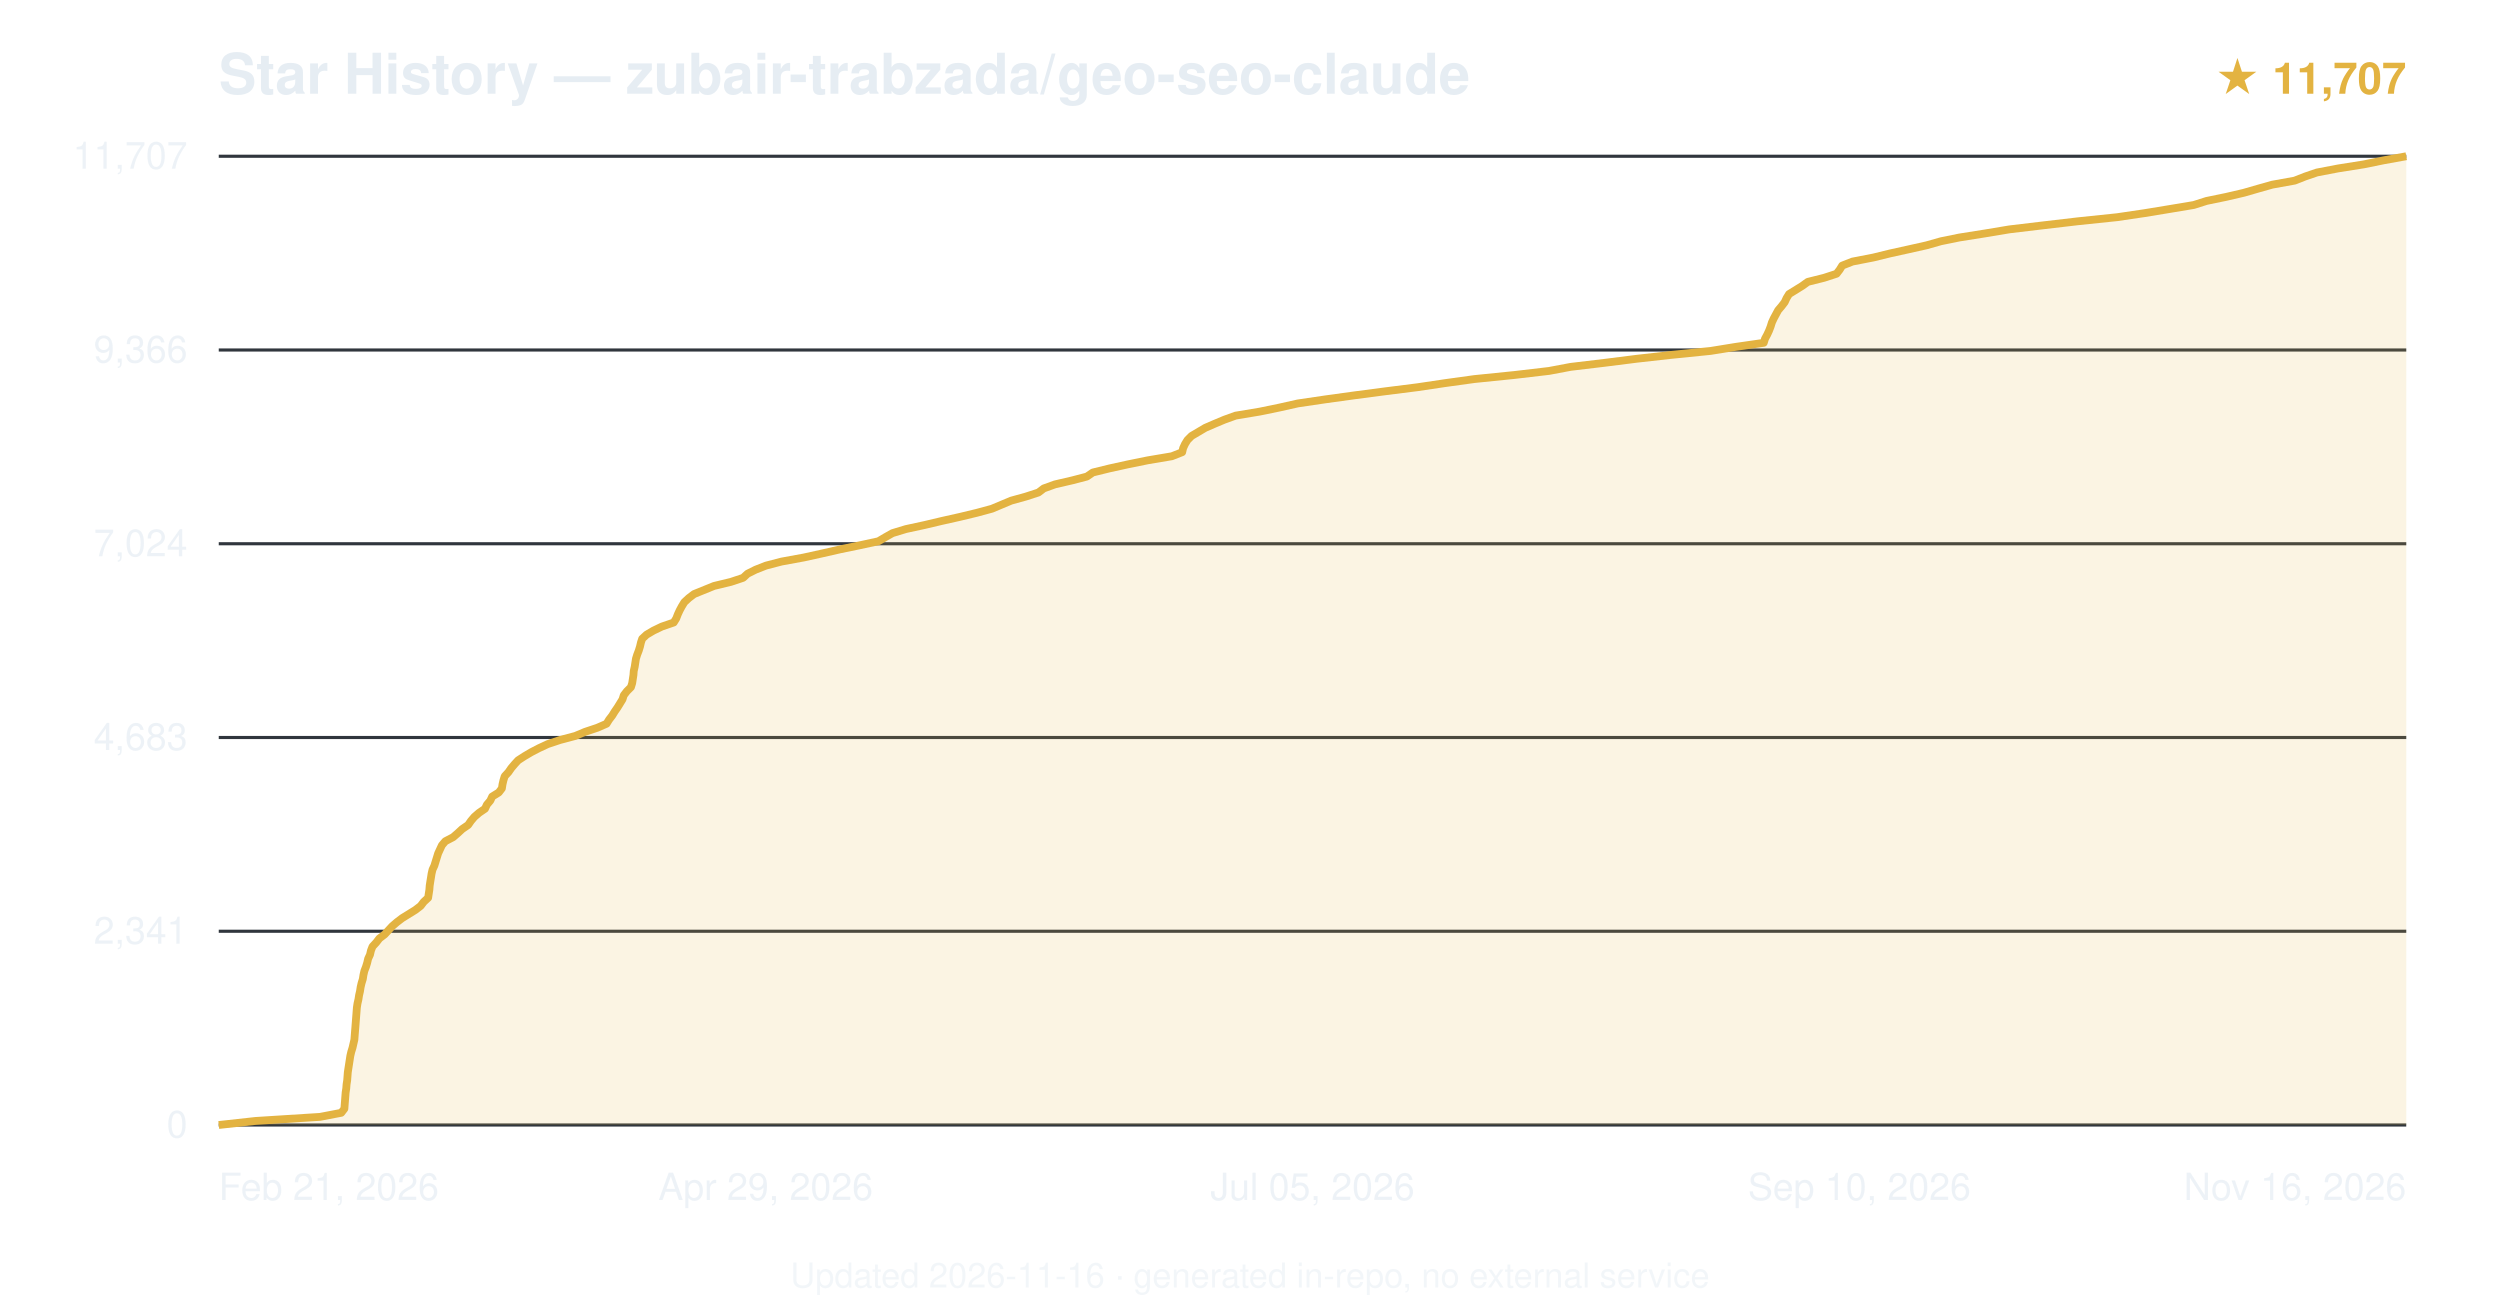
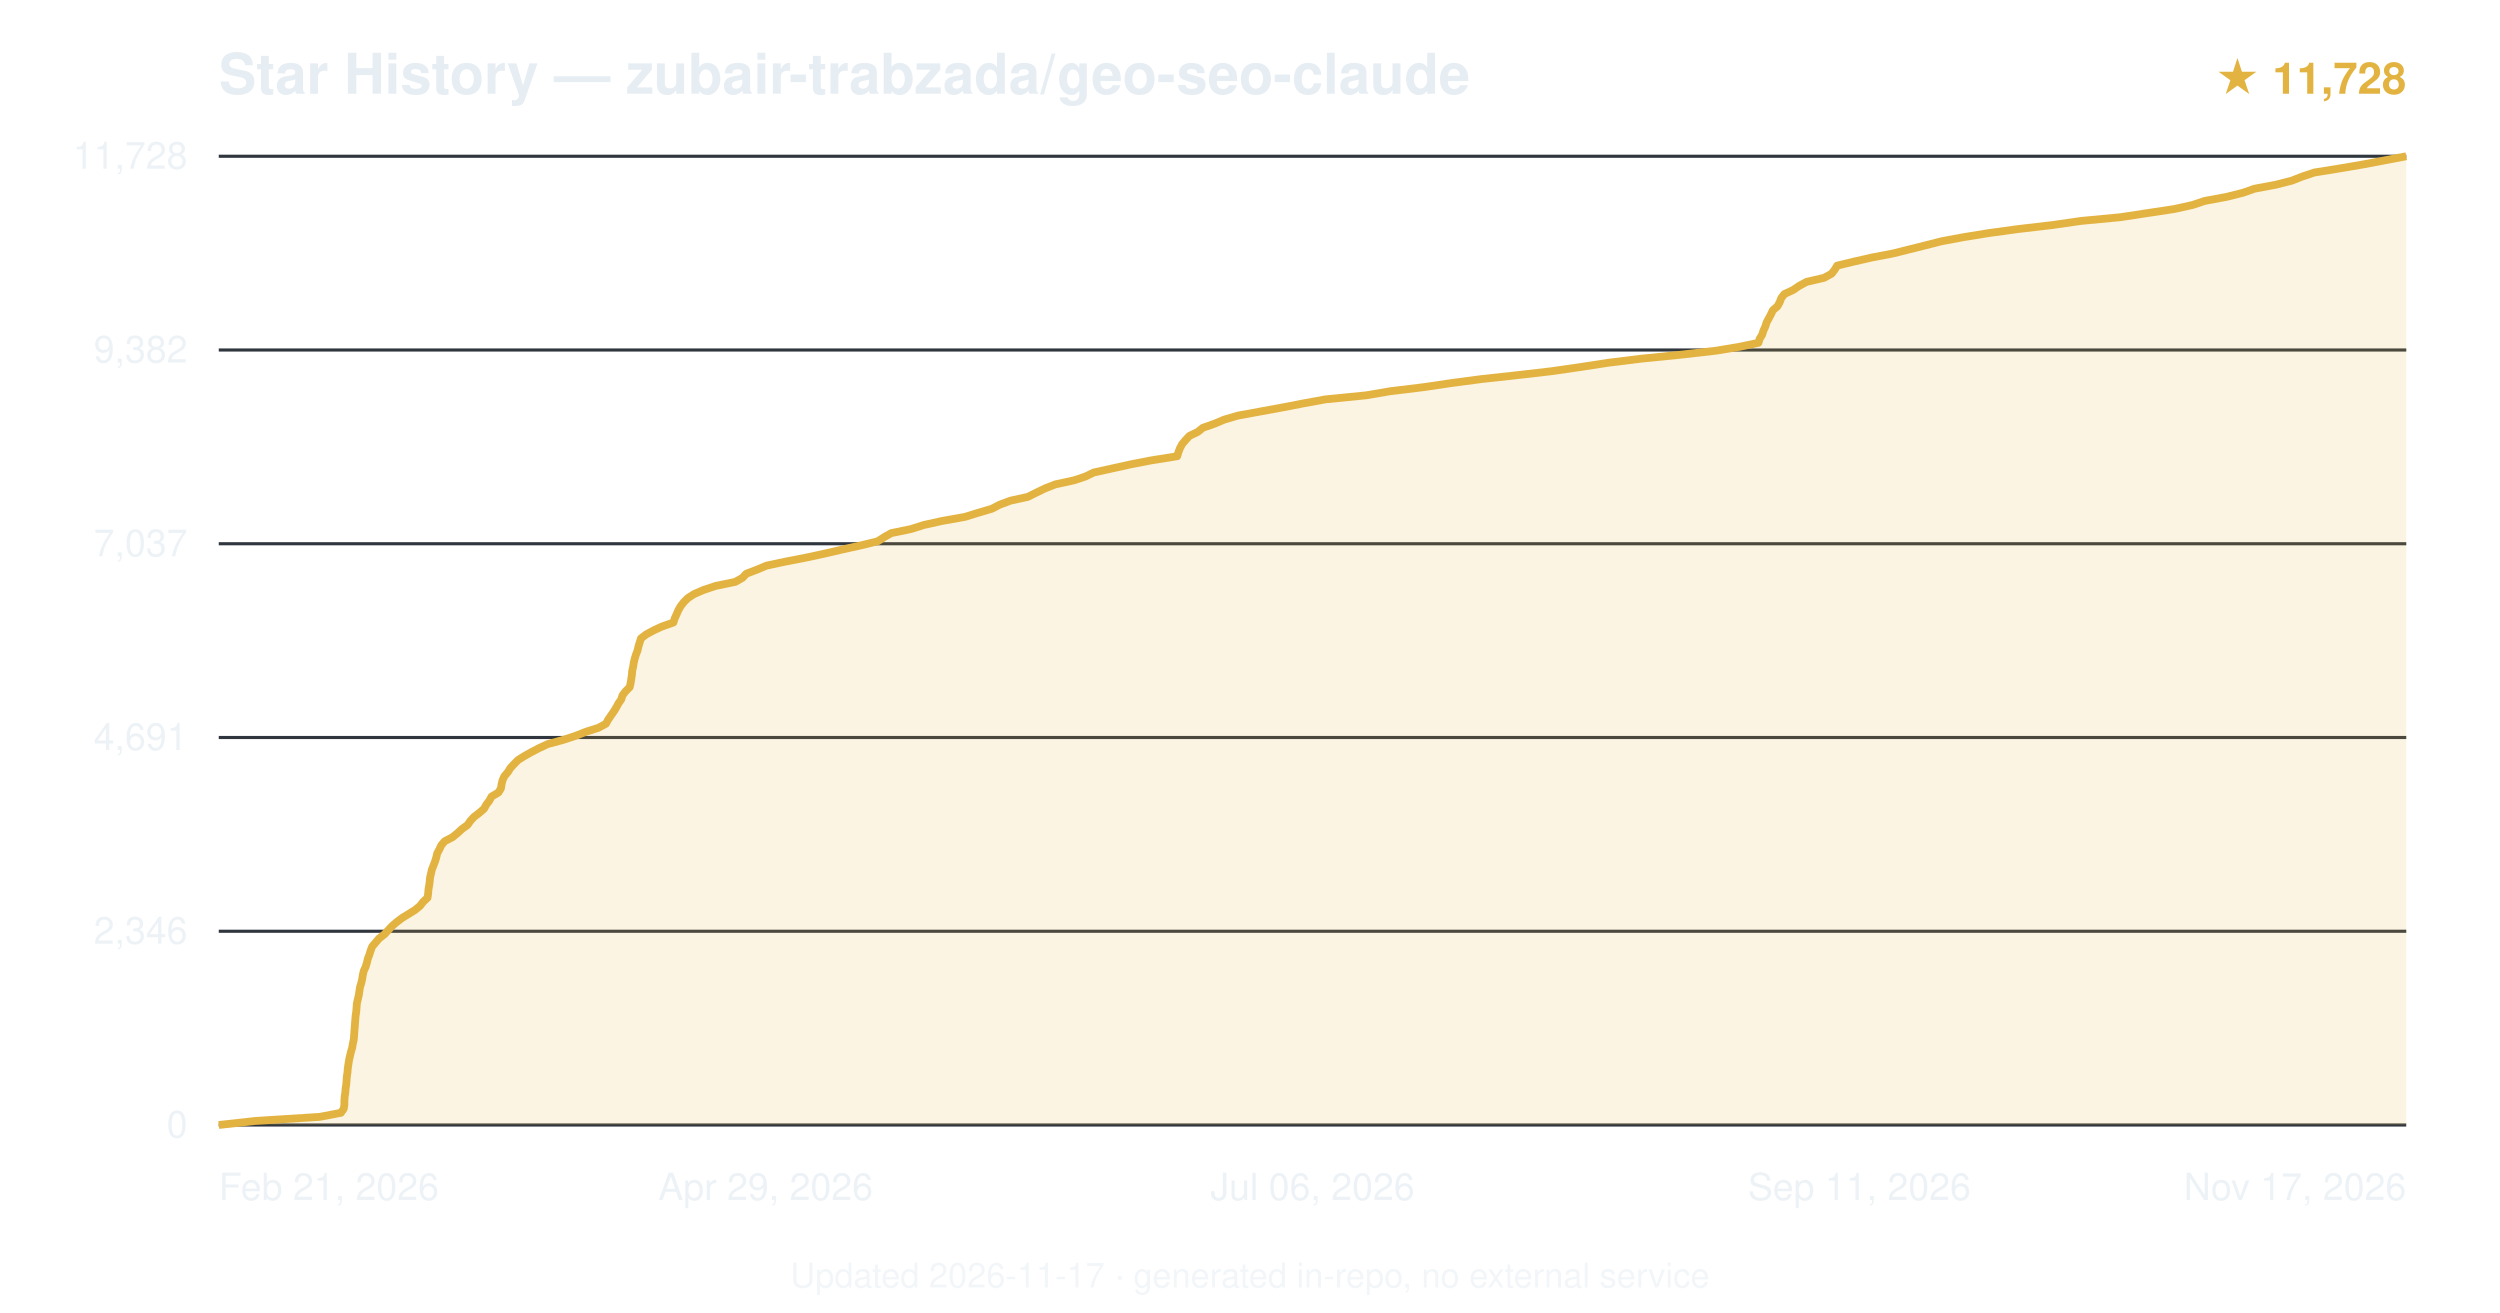
<svg xmlns="http://www.w3.org/2000/svg" viewBox="0 0 800 420" font-family="-apple-system,BlinkMacSystemFont,'Segoe UI',Helvetica,Arial,sans-serif">
  <text x="70" y="30" font-size="18" font-weight="600" fill="#e6edf3">Star History — zubair-trabzada/geo-seo-claude</text>
-   <text x="770" y="30" text-anchor="end" font-size="14" fill="#e3b341" font-weight="600">★ 11,707</text>
+   <text x="770" y="30" text-anchor="end" font-size="14" fill="#e3b341" font-weight="600">★ 11,728</text>
  <line x1="70" y1="360.0" x2="770" y2="360.0" stroke="#30363d" stroke-width="1" />
  <text x="60" y="364.0" text-anchor="end" font-size="12" fill="#e6edf3" opacity="0.7">0</text>
  <line x1="70" y1="298.0" x2="770" y2="298.0" stroke="#30363d" stroke-width="1" />
-   <text x="60" y="302.0" text-anchor="end" font-size="12" fill="#e6edf3" opacity="0.7">2,341</text>
+   <text x="60" y="302.0" text-anchor="end" font-size="12" fill="#e6edf3" opacity="0.7">2,346</text>
  <line x1="70" y1="236.0" x2="770" y2="236.0" stroke="#30363d" stroke-width="1" />
-   <text x="60" y="240.0" text-anchor="end" font-size="12" fill="#e6edf3" opacity="0.7">4,683</text>
+   <text x="60" y="240.0" text-anchor="end" font-size="12" fill="#e6edf3" opacity="0.7">4,691</text>
  <line x1="70" y1="174.0" x2="770" y2="174.0" stroke="#30363d" stroke-width="1" />
-   <text x="60" y="178.0" text-anchor="end" font-size="12" fill="#e6edf3" opacity="0.7">7,024</text>
+   <text x="60" y="178.0" text-anchor="end" font-size="12" fill="#e6edf3" opacity="0.7">7,037</text>
  <line x1="70" y1="112.0" x2="770" y2="112.0" stroke="#30363d" stroke-width="1" />
-   <text x="60" y="116.0" text-anchor="end" font-size="12" fill="#e6edf3" opacity="0.7">9,366</text>
+   <text x="60" y="116.0" text-anchor="end" font-size="12" fill="#e6edf3" opacity="0.7">9,382</text>
  <line x1="70" y1="50.0" x2="770" y2="50.0" stroke="#30363d" stroke-width="1" />
-   <text x="60" y="54.0" text-anchor="end" font-size="12" fill="#e6edf3" opacity="0.7">11,707</text>
-   <path d="M70.0,360.0 L81.8,358.7 L102.4,357.4 L109.2,356.1 L110.2,354.8 L110.3,353.5 L110.4,352.2 L110.5,350.9 L110.6,349.6 L110.8,348.3 L110.9,347.0 L111.1,345.7 L111.2,344.4 L111.3,343.1 L111.5,341.8 L111.7,340.5 L111.9,339.2 L112.1,337.9 L112.4,336.6 L112.8,335.3 L113.1,334.0 L113.4,332.7 L113.5,331.4 L113.6,330.1 L113.7,328.9 L113.8,327.6 L113.9,326.3 L114.0,325.0 L114.1,323.7 L114.2,322.4 L114.4,321.1 L114.7,319.8 L114.9,318.5 L115.2,317.2 L115.4,315.9 L115.7,314.6 L116.1,313.3 L116.3,312.0 L116.6,310.7 L117.1,309.4 L117.5,308.1 L117.8,306.8 L118.4,305.5 L118.7,304.2 L119.2,302.9 L120.4,301.6 L121.4,300.3 L123.1,299.0 L124.3,297.7 L125.5,296.4 L127.0,295.1 L128.7,293.8 L130.8,292.5 L132.9,291.2 L134.6,289.9 L135.6,288.6 L137.0,287.3 L137.2,286.0 L137.4,284.7 L137.5,283.4 L137.7,282.1 L137.9,280.9 L138.1,279.6 L138.4,278.3 L139.0,277.0 L139.4,275.7 L139.8,274.4 L140.2,273.1 L140.8,271.8 L141.4,270.5 L142.5,269.2 L145.0,267.9 L146.5,266.6 L147.9,265.3 L149.8,264.0 L150.7,262.7 L151.8,261.4 L153.3,260.1 L155.2,258.8 L155.8,257.5 L156.9,256.2 L157.5,254.9 L159.6,253.6 L160.6,252.3 L160.8,251.0 L161.1,249.7 L161.5,248.4 L162.7,247.1 L163.6,245.8 L164.7,244.5 L165.8,243.3 L167.8,242.0 L170.0,240.7 L172.5,239.4 L175.3,238.1 L179.2,236.8 L184.1,235.5 L187.2,234.2 L191.1,232.9 L194.1,231.6 L194.9,230.3 L195.9,229.0 L196.7,227.7 L197.6,226.4 L198.4,225.1 L199.2,223.8 L199.6,222.5 L200.6,221.2 L201.9,219.9 L202.3,218.6 L202.5,217.3 L202.7,216.0 L202.8,214.7 L203.1,213.4 L203.3,212.1 L203.5,210.8 L203.9,209.5 L204.4,208.2 L204.8,206.9 L205.1,205.6 L205.5,204.4 L206.9,203.1 L209.1,201.8 L211.8,200.5 L215.6,199.2 L216.4,197.9 L216.9,196.6 L217.5,195.3 L218.2,194.0 L219.0,192.7 L220.4,191.4 L222.1,190.1 L225.3,188.8 L228.5,187.5 L233.9,186.2 L237.8,184.9 L239.2,183.6 L241.8,182.3 L245.1,181.0 L250.1,179.7 L257.2,178.4 L263.1,177.1 L268.8,175.8 L275.1,174.5 L281.1,173.2 L283.3,171.9 L285.6,170.6 L289.9,169.3 L295.9,168.0 L301.4,166.7 L307.2,165.4 L312.6,164.1 L317.4,162.8 L320.5,161.5 L323.6,160.2 L328.3,158.9 L332.3,157.6 L334.0,156.3 L337.6,155.0 L343.2,153.7 L347.8,152.5 L349.7,151.2 L355.0,149.9 L360.9,148.6 L367.3,147.3 L375.0,146.0 L378.3,144.7 L378.6,143.4 L379.2,142.1 L380.0,140.8 L381.3,139.5 L383.5,138.2 L385.7,136.9 L388.7,135.6 L391.8,134.3 L395.4,133.0 L403.2,131.7 L409.5,130.4 L415.3,129.1 L424.1,127.8 L433.5,126.5 L443.4,125.2 L453.7,123.9 L462.4,122.6 L471.8,121.3 L484.6,120.0 L495.7,118.7 L502.6,117.4 L513.5,116.1 L523.8,114.8 L534.5,113.6 L547.4,112.3 L555.4,111.0 L564.4,109.7 L564.8,108.4 L565.5,107.1 L566.1,105.8 L566.6,104.5 L567.0,103.2 L567.6,101.9 L568.3,100.6 L569.0,99.3 L570.1,98.0 L571.1,96.7 L571.7,95.4 L572.5,94.1 L574.6,92.8 L576.7,91.5 L578.5,90.2 L583.7,88.9 L587.7,87.6 L588.7,86.3 L589.5,85.0 L592.8,83.7 L599.5,82.4 L604.8,81.1 L610.7,79.8 L616.5,78.5 L621.1,77.2 L627.0,76.0 L635.2,74.7 L643.0,73.4 L653.9,72.1 L665.0,70.8 L677.5,69.5 L686.3,68.2 L694.2,66.9 L702.0,65.6 L706.1,64.3 L712.4,63.0 L718.0,61.7 L722.5,60.4 L727.1,59.1 L734.3,57.8 L737.6,56.5 L741.4,55.2 L748.2,53.9 L756.4,52.6 L762.8,51.3 L770.0,50.0 L770.0,360 L70.0,360 Z" fill="#e3b341" opacity="0.15" />
-   <path d="M70.0,360.0 L81.8,358.7 L102.4,357.4 L109.2,356.1 L110.2,354.8 L110.3,353.5 L110.4,352.2 L110.5,350.9 L110.6,349.6 L110.8,348.3 L110.9,347.0 L111.1,345.7 L111.2,344.4 L111.3,343.1 L111.5,341.8 L111.7,340.5 L111.9,339.2 L112.1,337.9 L112.4,336.6 L112.8,335.3 L113.1,334.0 L113.4,332.7 L113.5,331.4 L113.6,330.1 L113.7,328.9 L113.8,327.6 L113.9,326.3 L114.0,325.0 L114.1,323.7 L114.2,322.4 L114.4,321.1 L114.7,319.8 L114.9,318.5 L115.2,317.2 L115.4,315.9 L115.7,314.6 L116.1,313.3 L116.3,312.0 L116.6,310.7 L117.1,309.4 L117.5,308.1 L117.8,306.8 L118.4,305.5 L118.7,304.2 L119.2,302.9 L120.4,301.6 L121.4,300.3 L123.1,299.0 L124.3,297.7 L125.5,296.4 L127.0,295.1 L128.7,293.8 L130.8,292.5 L132.9,291.2 L134.6,289.9 L135.6,288.6 L137.0,287.3 L137.2,286.0 L137.4,284.7 L137.5,283.4 L137.7,282.1 L137.9,280.9 L138.1,279.6 L138.4,278.3 L139.0,277.0 L139.4,275.7 L139.8,274.4 L140.2,273.1 L140.8,271.8 L141.4,270.5 L142.5,269.2 L145.0,267.9 L146.5,266.6 L147.9,265.3 L149.8,264.0 L150.7,262.7 L151.8,261.4 L153.3,260.1 L155.2,258.8 L155.8,257.5 L156.9,256.2 L157.5,254.9 L159.6,253.6 L160.6,252.3 L160.8,251.0 L161.1,249.7 L161.5,248.4 L162.7,247.1 L163.6,245.8 L164.7,244.5 L165.8,243.3 L167.8,242.0 L170.0,240.7 L172.5,239.4 L175.3,238.1 L179.2,236.8 L184.1,235.5 L187.2,234.2 L191.1,232.9 L194.1,231.6 L194.9,230.3 L195.9,229.0 L196.7,227.7 L197.6,226.4 L198.4,225.1 L199.2,223.8 L199.6,222.5 L200.6,221.2 L201.9,219.9 L202.3,218.6 L202.5,217.3 L202.7,216.0 L202.8,214.7 L203.1,213.4 L203.3,212.1 L203.5,210.8 L203.9,209.5 L204.4,208.2 L204.8,206.9 L205.1,205.6 L205.5,204.4 L206.9,203.1 L209.1,201.8 L211.8,200.5 L215.6,199.2 L216.4,197.9 L216.9,196.6 L217.5,195.3 L218.2,194.0 L219.0,192.7 L220.4,191.4 L222.1,190.1 L225.3,188.8 L228.5,187.5 L233.9,186.2 L237.8,184.9 L239.2,183.6 L241.8,182.3 L245.1,181.0 L250.1,179.7 L257.2,178.4 L263.1,177.1 L268.8,175.8 L275.1,174.5 L281.1,173.2 L283.3,171.9 L285.6,170.6 L289.9,169.3 L295.9,168.0 L301.4,166.7 L307.2,165.4 L312.6,164.1 L317.4,162.8 L320.5,161.5 L323.6,160.2 L328.3,158.9 L332.3,157.6 L334.0,156.3 L337.6,155.0 L343.2,153.7 L347.8,152.5 L349.7,151.2 L355.0,149.9 L360.9,148.6 L367.3,147.3 L375.0,146.0 L378.3,144.7 L378.6,143.4 L379.2,142.1 L380.0,140.8 L381.3,139.5 L383.5,138.2 L385.7,136.9 L388.7,135.6 L391.8,134.3 L395.4,133.0 L403.2,131.7 L409.5,130.4 L415.3,129.1 L424.1,127.8 L433.5,126.5 L443.4,125.2 L453.7,123.9 L462.4,122.6 L471.8,121.3 L484.6,120.0 L495.7,118.7 L502.6,117.4 L513.5,116.1 L523.8,114.8 L534.5,113.6 L547.4,112.3 L555.4,111.0 L564.4,109.7 L564.8,108.4 L565.5,107.1 L566.1,105.8 L566.6,104.5 L567.0,103.2 L567.6,101.9 L568.3,100.6 L569.0,99.3 L570.1,98.0 L571.1,96.7 L571.7,95.4 L572.5,94.1 L574.6,92.8 L576.7,91.5 L578.5,90.2 L583.7,88.9 L587.7,87.6 L588.7,86.3 L589.5,85.0 L592.8,83.7 L599.5,82.4 L604.8,81.1 L610.7,79.8 L616.5,78.5 L621.1,77.2 L627.0,76.0 L635.2,74.7 L643.0,73.4 L653.9,72.1 L665.0,70.8 L677.5,69.5 L686.3,68.2 L694.2,66.9 L702.0,65.6 L706.1,64.3 L712.4,63.0 L718.0,61.7 L722.5,60.4 L727.1,59.1 L734.3,57.8 L737.6,56.5 L741.4,55.2 L748.2,53.9 L756.4,52.6 L762.8,51.3 L770.0,50.0" fill="none" stroke="#e3b341" stroke-width="2.5" stroke-linejoin="round" />
+   <text x="60" y="54.0" text-anchor="end" font-size="12" fill="#e6edf3" opacity="0.7">11,728</text>
+   <path d="M70.0,360.0 L81.7,358.7 L102.3,357.4 L109.1,356.1 L110.0,354.8 L110.2,353.5 L110.2,352.2 L110.3,350.9 L110.5,349.6 L110.6,348.3 L110.8,347.0 L110.9,345.7 L111.0,344.4 L111.2,343.1 L111.3,341.8 L111.5,340.5 L111.7,339.2 L112.0,337.9 L112.3,336.6 L112.7,335.3 L112.9,334.0 L113.2,332.7 L113.3,331.5 L113.4,330.1 L113.5,328.8 L113.6,327.5 L113.7,326.2 L113.8,325.0 L114.0,323.7 L114.1,322.4 L114.2,321.1 L114.5,319.8 L114.8,318.5 L115.0,317.2 L115.2,315.9 L115.6,314.6 L115.9,313.3 L116.1,312.0 L116.4,310.7 L117.0,309.4 L117.4,308.1 L117.7,306.8 L118.2,305.5 L118.6,304.2 L119.1,302.9 L120.2,301.6 L121.3,300.3 L123.0,299.0 L124.2,297.7 L125.4,296.4 L126.9,295.1 L128.6,293.8 L130.7,292.5 L132.8,291.2 L134.4,289.9 L135.4,288.6 L136.8,287.3 L137.0,286.0 L137.1,284.7 L137.3,283.5 L137.5,282.2 L137.6,280.9 L137.9,279.6 L138.2,278.3 L138.7,277.0 L139.2,275.7 L139.6,274.4 L139.9,273.1 L140.6,271.8 L141.2,270.5 L142.3,269.2 L144.8,267.9 L146.4,266.6 L147.8,265.3 L149.6,264.0 L150.5,262.7 L151.7,261.4 L153.4,260.1 L154.9,258.8 L155.6,257.5 L156.6,256.2 L157.3,254.9 L159.5,253.6 L160.3,252.3 L160.5,251.0 L160.8,249.7 L161.4,248.4 L162.5,247.1 L163.3,245.8 L164.5,244.5 L165.8,243.2 L167.7,242.0 L170.0,240.7 L172.5,239.4 L175.3,238.1 L180.1,236.8 L184.1,235.5 L187.4,234.2 L191.5,232.9 L193.9,231.6 L194.6,230.3 L195.5,229.0 L196.4,227.7 L197.2,226.4 L197.9,225.1 L198.8,223.8 L199.2,222.5 L200.2,221.2 L201.5,219.9 L201.8,218.6 L202.0,217.3 L202.2,216.0 L202.3,214.7 L202.6,213.4 L202.8,212.1 L203.1,210.8 L203.5,209.5 L204.0,208.2 L204.3,206.9 L204.7,205.6 L205.1,204.3 L206.8,203.0 L209.2,201.7 L211.8,200.5 L215.5,199.2 L215.9,197.9 L216.5,196.6 L217.1,195.2 L217.8,194.0 L218.8,192.7 L220.1,191.4 L222.1,190.1 L225.1,188.8 L229.0,187.5 L235.3,186.2 L237.6,184.9 L238.8,183.6 L242.2,182.3 L245.3,181.0 L251.4,179.7 L258.1,178.4 L264.1,177.1 L269.7,175.8 L275.6,174.5 L280.9,173.2 L282.9,171.9 L285.2,170.6 L291.5,169.3 L295.6,168.0 L301.5,166.7 L308.8,165.4 L313.0,164.1 L317.4,162.8 L319.9,161.5 L323.4,160.2 L328.9,159.0 L331.5,157.7 L334.4,156.3 L337.7,155.0 L343.7,153.7 L347.3,152.5 L350.0,151.2 L355.9,149.9 L361.8,148.6 L368.5,147.3 L376.7,146.0 L377.1,144.7 L377.6,143.4 L378.3,142.1 L379.4,140.8 L380.6,139.5 L383.3,138.2 L384.9,136.9 L388.6,135.6 L391.7,134.3 L396.1,133.0 L403.2,131.7 L410.3,130.4 L417.0,129.1 L424.1,127.8 L437.2,126.5 L444.8,125.2 L455.5,123.9 L464.3,122.6 L474.1,121.3 L486.0,120.0 L496.4,118.8 L506.1,117.4 L514.5,116.1 L525.0,114.8 L537.9,113.5 L549.3,112.2 L556.5,111.0 L562.7,109.7 L563.1,108.4 L563.9,107.1 L564.3,105.8 L564.9,104.5 L565.3,103.2 L566.0,101.9 L566.7,100.6 L567.3,99.3 L568.8,98.0 L569.5,96.7 L570.0,95.4 L571.0,94.1 L573.8,92.8 L575.7,91.5 L578.1,90.2 L583.7,88.9 L586.1,87.6 L587.1,86.3 L587.9,85.0 L593.3,83.7 L599.0,82.4 L605.8,81.1 L611.0,79.8 L616.2,78.5 L621.3,77.2 L628.3,75.9 L636.3,74.6 L645.8,73.3 L656.9,72.0 L665.9,70.7 L678.6,69.5 L687.1,68.2 L695.7,66.9 L701.6,65.6 L705.5,64.3 L712.5,63.0 L717.7,61.7 L721.4,60.4 L728.3,59.1 L733.4,57.8 L736.7,56.5 L740.6,55.2 L748.7,53.9 L756.3,52.6 L763.2,51.3 L770.0,50.0 L770.0,360 L70.0,360 Z" fill="#e3b341" opacity="0.15" />
+   <path d="M70.0,360.0 L81.7,358.7 L102.3,357.4 L109.1,356.1 L110.0,354.8 L110.2,353.5 L110.2,352.2 L110.3,350.9 L110.5,349.6 L110.6,348.3 L110.8,347.0 L110.9,345.7 L111.0,344.4 L111.2,343.1 L111.3,341.8 L111.5,340.5 L111.7,339.2 L112.0,337.9 L112.3,336.6 L112.7,335.3 L112.9,334.0 L113.2,332.7 L113.3,331.5 L113.4,330.1 L113.5,328.8 L113.6,327.5 L113.7,326.2 L113.8,325.0 L114.0,323.7 L114.1,322.4 L114.2,321.1 L114.5,319.8 L114.8,318.5 L115.0,317.2 L115.2,315.9 L115.6,314.6 L115.9,313.3 L116.1,312.0 L116.4,310.7 L117.0,309.4 L117.4,308.1 L117.7,306.8 L118.2,305.5 L118.6,304.2 L119.1,302.9 L120.2,301.6 L121.3,300.3 L123.0,299.0 L124.2,297.7 L125.4,296.4 L126.9,295.1 L128.6,293.8 L130.7,292.5 L132.8,291.2 L134.4,289.9 L135.4,288.6 L136.8,287.3 L137.0,286.0 L137.1,284.7 L137.3,283.5 L137.5,282.2 L137.6,280.9 L137.9,279.6 L138.2,278.3 L138.7,277.0 L139.2,275.7 L139.6,274.4 L139.9,273.1 L140.6,271.8 L141.2,270.5 L142.3,269.2 L144.8,267.9 L146.4,266.6 L147.8,265.3 L149.6,264.0 L150.5,262.7 L151.7,261.4 L153.4,260.1 L154.9,258.8 L155.6,257.5 L156.6,256.2 L157.3,254.9 L159.5,253.6 L160.3,252.3 L160.5,251.0 L160.8,249.7 L161.4,248.4 L162.5,247.1 L163.3,245.8 L164.5,244.5 L165.8,243.2 L167.7,242.0 L170.0,240.7 L172.5,239.4 L175.3,238.1 L180.1,236.8 L184.1,235.5 L187.4,234.2 L191.5,232.9 L193.9,231.6 L194.6,230.3 L195.5,229.0 L196.4,227.7 L197.2,226.4 L197.9,225.1 L198.8,223.8 L199.2,222.5 L200.2,221.2 L201.5,219.9 L201.8,218.6 L202.0,217.3 L202.2,216.0 L202.3,214.7 L202.6,213.4 L202.8,212.1 L203.1,210.8 L203.5,209.5 L204.0,208.2 L204.3,206.9 L204.7,205.6 L205.1,204.3 L206.8,203.0 L209.2,201.7 L211.8,200.5 L215.5,199.2 L215.9,197.9 L216.5,196.6 L217.1,195.2 L217.8,194.0 L218.8,192.7 L220.1,191.4 L222.1,190.1 L225.1,188.8 L229.0,187.5 L235.3,186.2 L237.6,184.9 L238.8,183.6 L242.2,182.3 L245.3,181.0 L251.4,179.7 L258.1,178.4 L264.1,177.1 L269.7,175.8 L275.6,174.5 L280.9,173.2 L282.9,171.9 L285.2,170.6 L291.5,169.3 L295.6,168.0 L301.5,166.7 L308.8,165.4 L313.0,164.1 L317.4,162.8 L319.9,161.5 L323.4,160.2 L328.9,159.0 L331.5,157.7 L334.4,156.3 L337.7,155.0 L343.7,153.7 L347.3,152.5 L350.0,151.2 L355.9,149.9 L361.8,148.6 L368.5,147.3 L376.7,146.0 L377.1,144.7 L377.6,143.4 L378.3,142.1 L379.4,140.8 L380.6,139.5 L383.3,138.2 L384.9,136.9 L388.6,135.6 L391.7,134.3 L396.1,133.0 L403.2,131.7 L410.3,130.4 L417.0,129.1 L424.1,127.8 L437.2,126.5 L444.8,125.2 L455.5,123.9 L464.3,122.6 L474.1,121.3 L486.0,120.0 L496.4,118.8 L506.1,117.4 L514.5,116.1 L525.0,114.8 L537.9,113.5 L549.3,112.2 L556.5,111.0 L562.7,109.7 L563.1,108.4 L563.9,107.1 L564.3,105.8 L564.9,104.5 L565.3,103.2 L566.0,101.9 L566.7,100.6 L567.3,99.3 L568.8,98.0 L569.5,96.7 L570.0,95.4 L571.0,94.1 L573.8,92.8 L575.7,91.5 L578.1,90.2 L583.7,88.9 L586.1,87.6 L587.1,86.3 L587.9,85.0 L593.3,83.7 L599.0,82.4 L605.8,81.1 L611.0,79.8 L616.2,78.5 L621.3,77.2 L628.3,75.9 L636.3,74.6 L645.8,73.3 L656.9,72.0 L665.9,70.7 L678.6,69.5 L687.1,68.2 L695.7,66.9 L701.6,65.6 L705.5,64.3 L712.5,63.0 L717.7,61.7 L721.4,60.4 L728.3,59.1 L733.4,57.8 L736.7,56.5 L740.6,55.2 L748.7,53.9 L756.3,52.6 L763.2,51.3 L770.0,50.0" fill="none" stroke="#e3b341" stroke-width="2.5" stroke-linejoin="round" />
  <text x="70.0" y="384" text-anchor="start" font-size="12" fill="#e6edf3" opacity="0.7">Feb 21, 2026</text>
  <text x="245.0" y="384" text-anchor="middle" font-size="12" fill="#e6edf3" opacity="0.7">Apr 29, 2026</text>
-   <text x="420.0" y="384" text-anchor="middle" font-size="12" fill="#e6edf3" opacity="0.7">Jul 05, 2026</text>
-   <text x="595.0" y="384" text-anchor="middle" font-size="12" fill="#e6edf3" opacity="0.7">Sep 10, 2026</text>
-   <text x="770.0" y="384" text-anchor="end" font-size="12" fill="#e6edf3" opacity="0.7">Nov 16, 2026</text>
-   <text x="400.0" y="412" text-anchor="middle" font-size="11" fill="#e6edf3" opacity="0.5">Updated 2026-11-16 · generated in-repo, no external service</text>
+   <text x="420.0" y="384" text-anchor="middle" font-size="12" fill="#e6edf3" opacity="0.7">Jul 06, 2026</text>
+   <text x="595.0" y="384" text-anchor="middle" font-size="12" fill="#e6edf3" opacity="0.7">Sep 11, 2026</text>
+   <text x="770.0" y="384" text-anchor="end" font-size="12" fill="#e6edf3" opacity="0.7">Nov 17, 2026</text>
+   <text x="400.0" y="412" text-anchor="middle" font-size="11" fill="#e6edf3" opacity="0.5">Updated 2026-11-17 · generated in-repo, no external service</text>
</svg>
